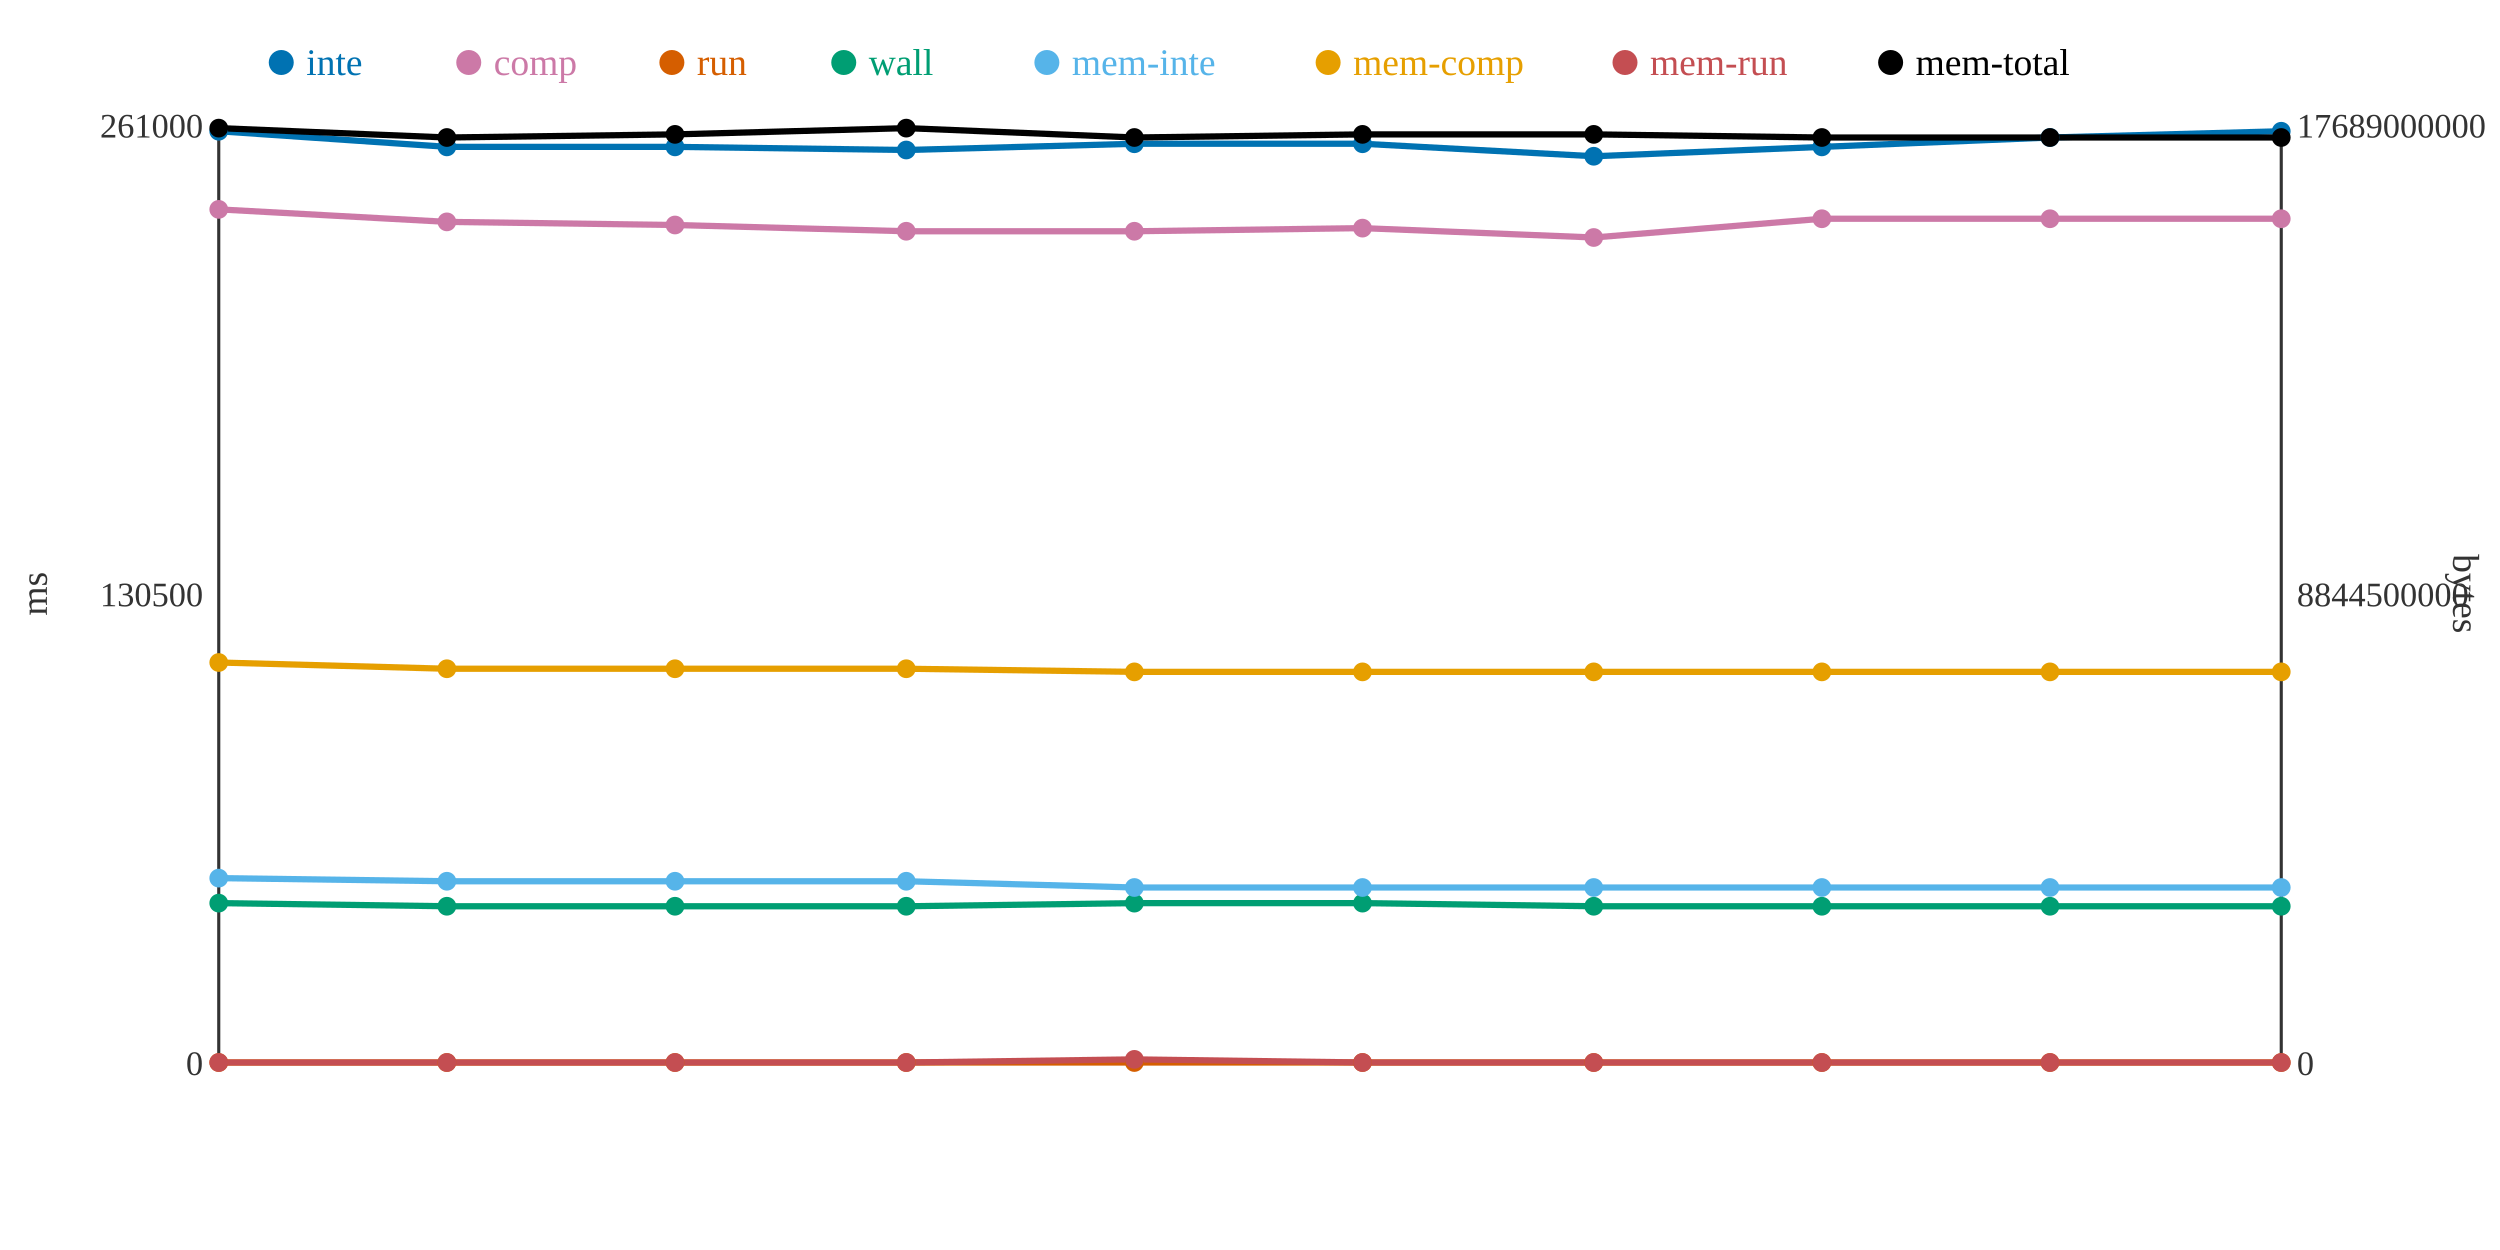
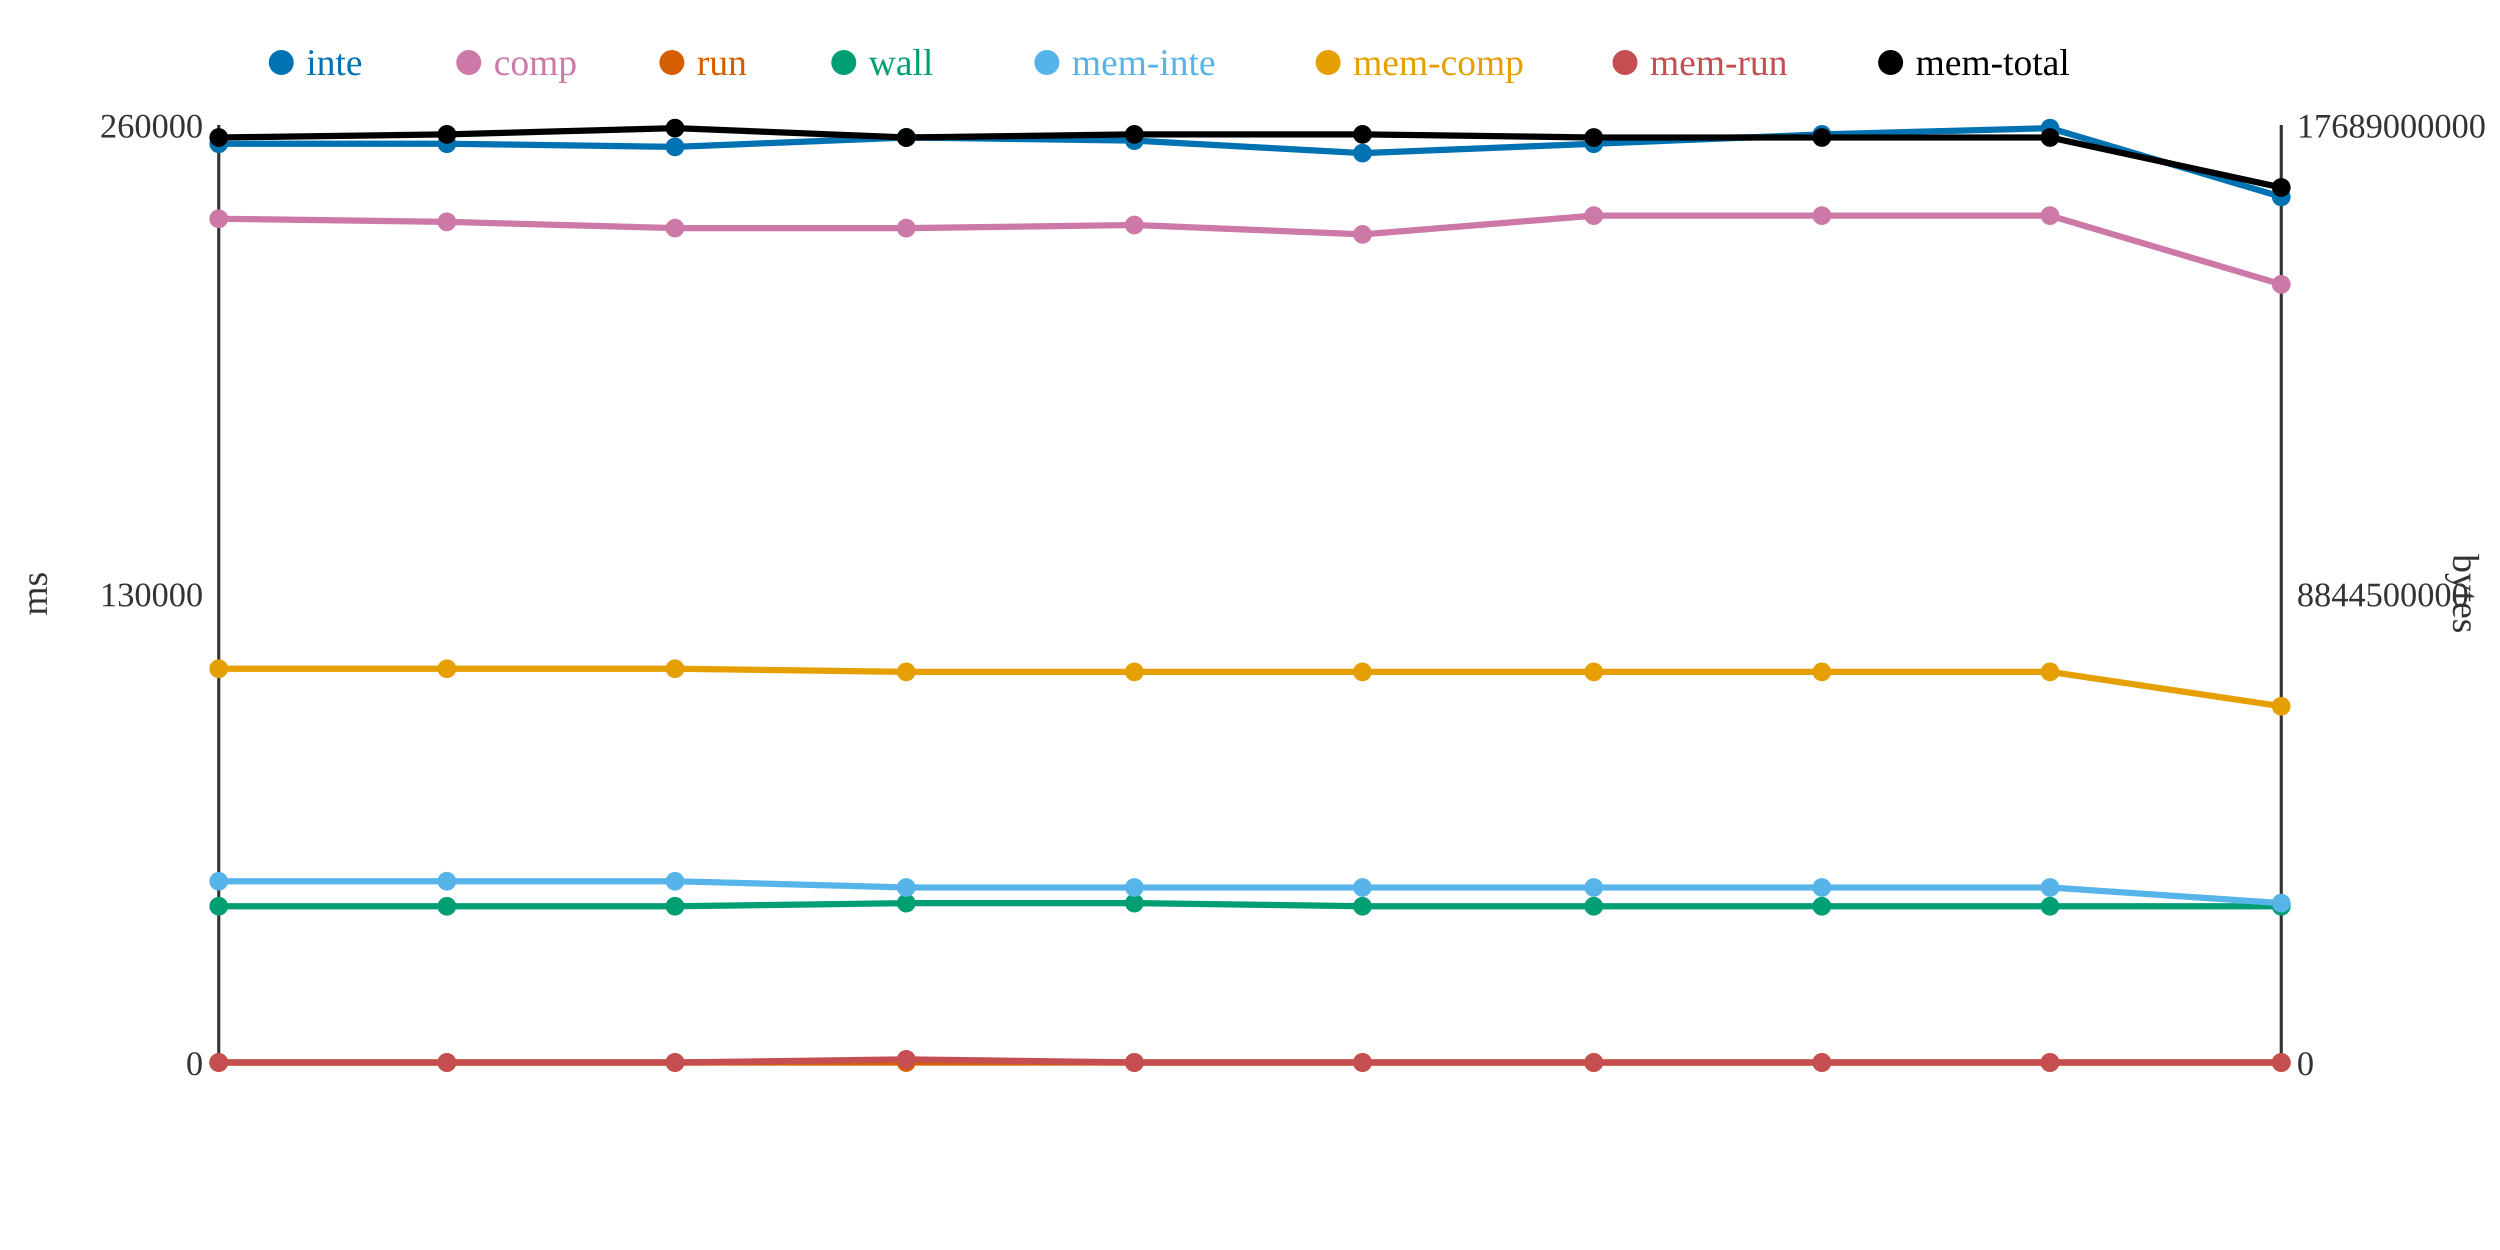
<svg xmlns="http://www.w3.org/2000/svg" width="800" height="400">
  <rect width="800" height="400" fill="white" />
  <line x1="70" y1="40" x2="70" y2="340" stroke="#333" stroke-width="1" />
  <line x1="70" y1="340" x2="730" y2="340" stroke="#333" stroke-width="1" />
  <line x1="730" y1="40" x2="730" y2="340" stroke="#333" stroke-width="1" />
  <text x="65" y="344" text-anchor="end" font-size="11" fill="#333">0</text>
-   <text x="65" y="194" text-anchor="end" font-size="11" fill="#333">130500</text>
-   <text x="65" y="44" text-anchor="end" font-size="11" fill="#333">261000</text>
+   <text x="65" y="194" text-anchor="end" font-size="11" fill="#333">130000</text>
+   <text x="65" y="44" text-anchor="end" font-size="11" fill="#333">260000</text>
  <text x="15" y="190" text-anchor="middle" font-size="12" fill="#333" transform="rotate(-90 15 190)">ms</text>
  <text x="735" y="344" text-anchor="start" font-size="11" fill="#333">0</text>
  <text x="735" y="194" text-anchor="start" font-size="11" fill="#333">8844500000</text>
  <text x="735" y="44" text-anchor="start" font-size="11" fill="#333">17689000000</text>
  <text x="785" y="190" text-anchor="middle" font-size="12" fill="#333" transform="rotate(90 785 190)">bytes</text>
-   <polyline points="70,42 143,47 216,47 290,48 363,46 436,46 510,50 583,47 656,44 730,42" fill="none" stroke="#0072B2" stroke-width="2" />
-   <polyline points="70,67 143,71 216,72 290,74 363,74 436,73 510,76 583,70 656,70 730,70" fill="none" stroke="#CC79A7" stroke-width="2" />
+   <polyline points="70,46 143,46 216,47 290,44 363,45 436,49 510,46 583,43 656,41 730,63" fill="none" stroke="#0072B2" stroke-width="2" />
+   <polyline points="70,70 143,71 216,73 290,73 363,72 436,75 510,69 583,69 656,69 730,91" fill="none" stroke="#CC79A7" stroke-width="2" />
  <polyline points="70,340 143,340 216,340 290,340 363,340 436,340 510,340 583,340 656,340 730,340" fill="none" stroke="#D55E00" stroke-width="2" />
-   <polyline points="70,289 143,290 216,290 290,290 363,289 436,289 510,290 583,290 656,290 730,290" fill="none" stroke="#009E73" stroke-width="2" />
-   <polyline points="70,281 143,282 216,282 290,282 363,284 436,284 510,284 583,284 656,284 730,284" fill="none" stroke="#56B4E9" stroke-width="2" />
-   <polyline points="70,212 143,214 216,214 290,214 363,215 436,215 510,215 583,215 656,215 730,215" fill="none" stroke="#E69F00" stroke-width="2" />
-   <polyline points="70,340 143,340 216,340 290,340 363,339 436,340 510,340 583,340 656,340 730,340" fill="none" stroke="#C44E52" stroke-width="2" />
-   <polyline points="70,41 143,44 216,43 290,41 363,44 436,43 510,43 583,44 656,44 730,44" fill="none" stroke="#000000" stroke-width="2" />
-   <circle cx="70" cy="42" r="3" fill="#0072B2" />
-   <circle cx="70" cy="67" r="3" fill="#CC79A7" />
+   <polyline points="70,290 143,290 216,290 290,289 363,289 436,290 510,290 583,290 656,290 730,290" fill="none" stroke="#009E73" stroke-width="2" />
+   <polyline points="70,282 143,282 216,282 290,284 363,284 436,284 510,284 583,284 656,284 730,289" fill="none" stroke="#56B4E9" stroke-width="2" />
+   <polyline points="70,214 143,214 216,214 290,215 363,215 436,215 510,215 583,215 656,215 730,226" fill="none" stroke="#E69F00" stroke-width="2" />
+   <polyline points="70,340 143,340 216,340 290,339 363,340 436,340 510,340 583,340 656,340 730,340" fill="none" stroke="#C44E52" stroke-width="2" />
+   <polyline points="70,44 143,43 216,41 290,44 363,43 436,43 510,44 583,44 656,44 730,60" fill="none" stroke="#000000" stroke-width="2" />
+   <circle cx="70" cy="46" r="3" fill="#0072B2" />
+   <circle cx="70" cy="70" r="3" fill="#CC79A7" />
  <circle cx="70" cy="340" r="3" fill="#D55E00" />
-   <circle cx="70" cy="289" r="3" fill="#009E73" />
-   <circle cx="70" cy="281" r="3" fill="#56B4E9" />
-   <circle cx="70" cy="212" r="3" fill="#E69F00" />
+   <circle cx="70" cy="290" r="3" fill="#009E73" />
+   <circle cx="70" cy="282" r="3" fill="#56B4E9" />
+   <circle cx="70" cy="214" r="3" fill="#E69F00" />
  <circle cx="70" cy="340" r="3" fill="#C44E52" />
-   <circle cx="70" cy="41" r="3" fill="#000000" />
-   <circle cx="143" cy="47" r="3" fill="#0072B2" />
+   <circle cx="70" cy="44" r="3" fill="#000000" />
+   <circle cx="143" cy="46" r="3" fill="#0072B2" />
  <circle cx="143" cy="71" r="3" fill="#CC79A7" />
  <circle cx="143" cy="340" r="3" fill="#D55E00" />
  <circle cx="143" cy="290" r="3" fill="#009E73" />
  <circle cx="143" cy="282" r="3" fill="#56B4E9" />
  <circle cx="143" cy="214" r="3" fill="#E69F00" />
  <circle cx="143" cy="340" r="3" fill="#C44E52" />
-   <circle cx="143" cy="44" r="3" fill="#000000" />
+   <circle cx="143" cy="43" r="3" fill="#000000" />
  <circle cx="216" cy="47" r="3" fill="#0072B2" />
-   <circle cx="216" cy="72" r="3" fill="#CC79A7" />
+   <circle cx="216" cy="73" r="3" fill="#CC79A7" />
  <circle cx="216" cy="340" r="3" fill="#D55E00" />
  <circle cx="216" cy="290" r="3" fill="#009E73" />
  <circle cx="216" cy="282" r="3" fill="#56B4E9" />
  <circle cx="216" cy="214" r="3" fill="#E69F00" />
  <circle cx="216" cy="340" r="3" fill="#C44E52" />
-   <circle cx="216" cy="43" r="3" fill="#000000" />
-   <circle cx="290" cy="48" r="3" fill="#0072B2" />
-   <circle cx="290" cy="74" r="3" fill="#CC79A7" />
+   <circle cx="216" cy="41" r="3" fill="#000000" />
+   <circle cx="290" cy="44" r="3" fill="#0072B2" />
+   <circle cx="290" cy="73" r="3" fill="#CC79A7" />
  <circle cx="290" cy="340" r="3" fill="#D55E00" />
-   <circle cx="290" cy="290" r="3" fill="#009E73" />
-   <circle cx="290" cy="282" r="3" fill="#56B4E9" />
-   <circle cx="290" cy="214" r="3" fill="#E69F00" />
-   <circle cx="290" cy="340" r="3" fill="#C44E52" />
-   <circle cx="290" cy="41" r="3" fill="#000000" />
-   <circle cx="363" cy="46" r="3" fill="#0072B2" />
-   <circle cx="363" cy="74" r="3" fill="#CC79A7" />
+   <circle cx="290" cy="289" r="3" fill="#009E73" />
+   <circle cx="290" cy="284" r="3" fill="#56B4E9" />
+   <circle cx="290" cy="215" r="3" fill="#E69F00" />
+   <circle cx="290" cy="339" r="3" fill="#C44E52" />
+   <circle cx="290" cy="44" r="3" fill="#000000" />
+   <circle cx="363" cy="45" r="3" fill="#0072B2" />
+   <circle cx="363" cy="72" r="3" fill="#CC79A7" />
  <circle cx="363" cy="340" r="3" fill="#D55E00" />
  <circle cx="363" cy="289" r="3" fill="#009E73" />
  <circle cx="363" cy="284" r="3" fill="#56B4E9" />
  <circle cx="363" cy="215" r="3" fill="#E69F00" />
-   <circle cx="363" cy="339" r="3" fill="#C44E52" />
-   <circle cx="363" cy="44" r="3" fill="#000000" />
-   <circle cx="436" cy="46" r="3" fill="#0072B2" />
-   <circle cx="436" cy="73" r="3" fill="#CC79A7" />
+   <circle cx="363" cy="340" r="3" fill="#C44E52" />
+   <circle cx="363" cy="43" r="3" fill="#000000" />
+   <circle cx="436" cy="49" r="3" fill="#0072B2" />
+   <circle cx="436" cy="75" r="3" fill="#CC79A7" />
  <circle cx="436" cy="340" r="3" fill="#D55E00" />
-   <circle cx="436" cy="289" r="3" fill="#009E73" />
+   <circle cx="436" cy="290" r="3" fill="#009E73" />
  <circle cx="436" cy="284" r="3" fill="#56B4E9" />
  <circle cx="436" cy="215" r="3" fill="#E69F00" />
  <circle cx="436" cy="340" r="3" fill="#C44E52" />
  <circle cx="436" cy="43" r="3" fill="#000000" />
-   <circle cx="510" cy="50" r="3" fill="#0072B2" />
-   <circle cx="510" cy="76" r="3" fill="#CC79A7" />
+   <circle cx="510" cy="46" r="3" fill="#0072B2" />
+   <circle cx="510" cy="69" r="3" fill="#CC79A7" />
  <circle cx="510" cy="340" r="3" fill="#D55E00" />
  <circle cx="510" cy="290" r="3" fill="#009E73" />
  <circle cx="510" cy="284" r="3" fill="#56B4E9" />
  <circle cx="510" cy="215" r="3" fill="#E69F00" />
  <circle cx="510" cy="340" r="3" fill="#C44E52" />
-   <circle cx="510" cy="43" r="3" fill="#000000" />
-   <circle cx="583" cy="47" r="3" fill="#0072B2" />
-   <circle cx="583" cy="70" r="3" fill="#CC79A7" />
+   <circle cx="510" cy="44" r="3" fill="#000000" />
+   <circle cx="583" cy="43" r="3" fill="#0072B2" />
+   <circle cx="583" cy="69" r="3" fill="#CC79A7" />
  <circle cx="583" cy="340" r="3" fill="#D55E00" />
  <circle cx="583" cy="290" r="3" fill="#009E73" />
  <circle cx="583" cy="284" r="3" fill="#56B4E9" />
  <circle cx="583" cy="215" r="3" fill="#E69F00" />
  <circle cx="583" cy="340" r="3" fill="#C44E52" />
  <circle cx="583" cy="44" r="3" fill="#000000" />
-   <circle cx="656" cy="44" r="3" fill="#0072B2" />
-   <circle cx="656" cy="70" r="3" fill="#CC79A7" />
+   <circle cx="656" cy="41" r="3" fill="#0072B2" />
+   <circle cx="656" cy="69" r="3" fill="#CC79A7" />
  <circle cx="656" cy="340" r="3" fill="#D55E00" />
  <circle cx="656" cy="290" r="3" fill="#009E73" />
  <circle cx="656" cy="284" r="3" fill="#56B4E9" />
  <circle cx="656" cy="215" r="3" fill="#E69F00" />
  <circle cx="656" cy="340" r="3" fill="#C44E52" />
  <circle cx="656" cy="44" r="3" fill="#000000" />
-   <circle cx="730" cy="42" r="3" fill="#0072B2" />
-   <circle cx="730" cy="70" r="3" fill="#CC79A7" />
+   <circle cx="730" cy="63" r="3" fill="#0072B2" />
+   <circle cx="730" cy="91" r="3" fill="#CC79A7" />
  <circle cx="730" cy="340" r="3" fill="#D55E00" />
  <circle cx="730" cy="290" r="3" fill="#009E73" />
-   <circle cx="730" cy="284" r="3" fill="#56B4E9" />
-   <circle cx="730" cy="215" r="3" fill="#E69F00" />
+   <circle cx="730" cy="289" r="3" fill="#56B4E9" />
+   <circle cx="730" cy="226" r="3" fill="#E69F00" />
  <circle cx="730" cy="340" r="3" fill="#C44E52" />
-   <circle cx="730" cy="44" r="3" fill="#000000" />
+   <circle cx="730" cy="60" r="3" fill="#000000" />
  <circle cx="90" cy="20" r="4" fill="#0072B2" />
  <text x="98" y="24" text-anchor="start" font-size="12" fill="#0072B2">inte</text>
  <circle cx="150" cy="20" r="4" fill="#CC79A7" />
  <text x="158" y="24" text-anchor="start" font-size="12" fill="#CC79A7">comp</text>
  <circle cx="215" cy="20" r="4" fill="#D55E00" />
  <text x="223" y="24" text-anchor="start" font-size="12" fill="#D55E00">run</text>
  <circle cx="270" cy="20" r="4" fill="#009E73" />
  <text x="278" y="24" text-anchor="start" font-size="12" fill="#009E73">wall</text>
  <circle cx="335" cy="20" r="4" fill="#56B4E9" />
  <text x="343" y="24" text-anchor="start" font-size="12" fill="#56B4E9">mem-inte</text>
  <circle cx="425" cy="20" r="4" fill="#E69F00" />
  <text x="433" y="24" text-anchor="start" font-size="12" fill="#E69F00">mem-comp</text>
  <circle cx="520" cy="20" r="4" fill="#C44E52" />
  <text x="528" y="24" text-anchor="start" font-size="12" fill="#C44E52">mem-run</text>
  <circle cx="605" cy="20" r="4" fill="#000000" />
  <text x="613" y="24" text-anchor="start" font-size="12" fill="#000000">mem-total</text>
</svg>
